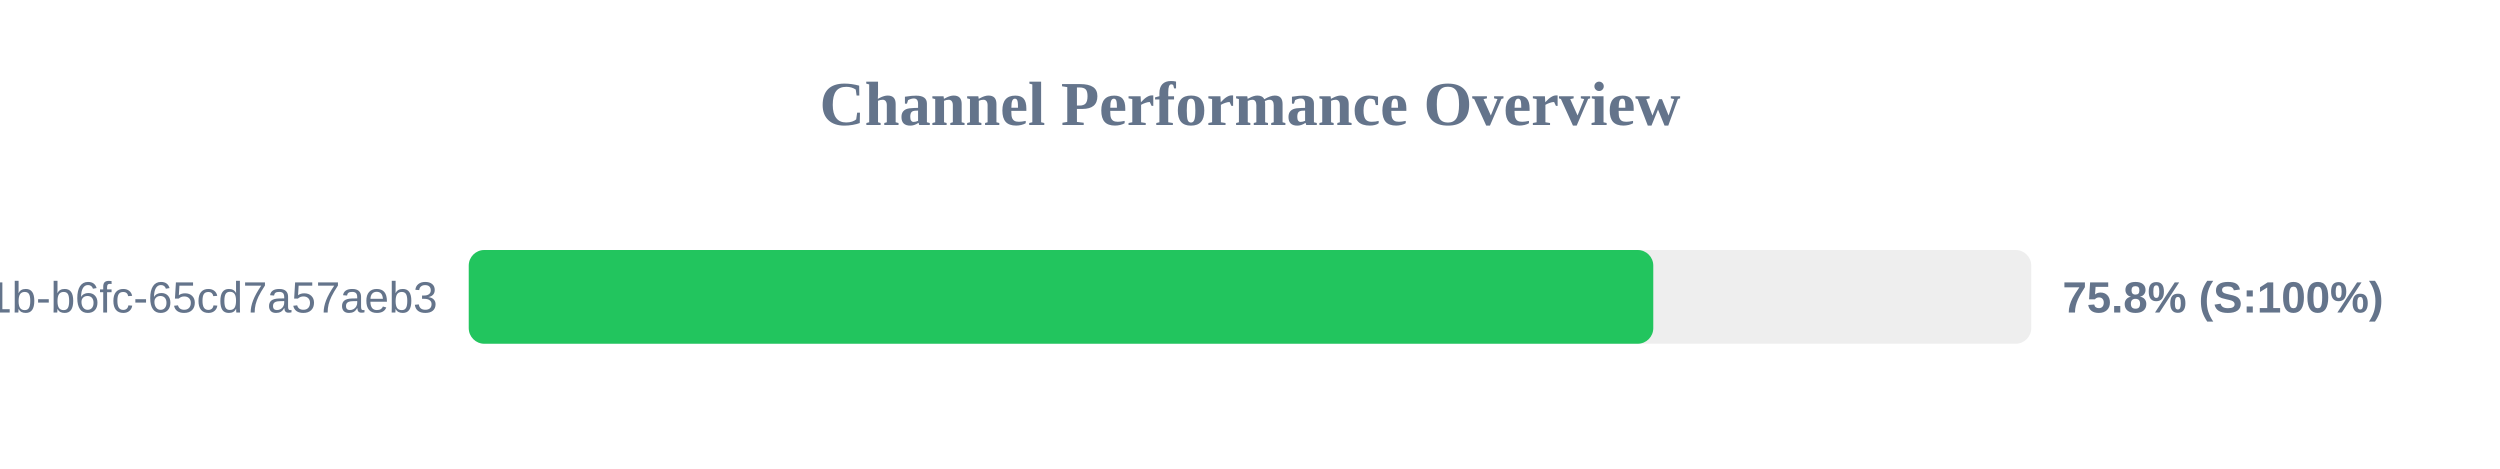
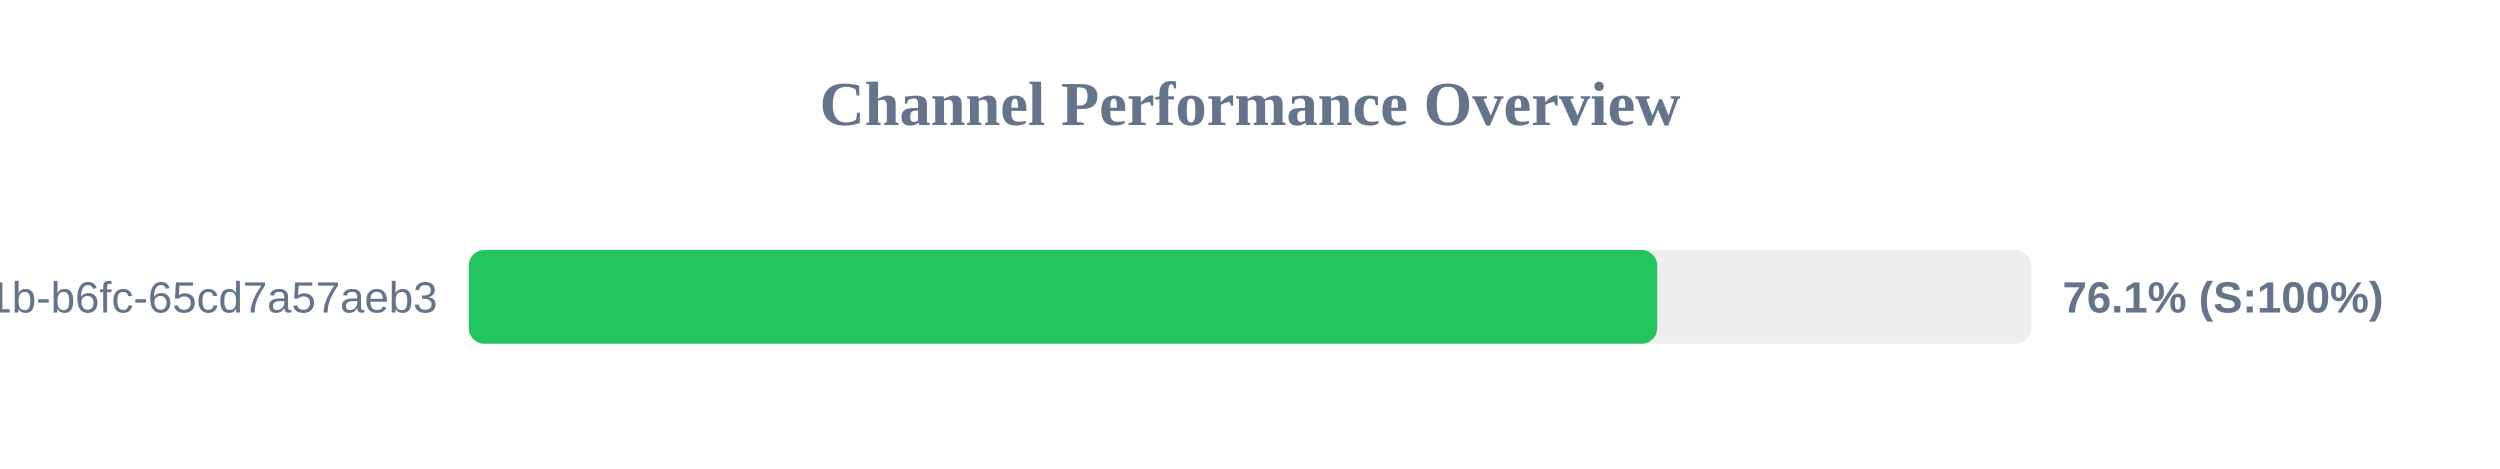
<svg xmlns="http://www.w3.org/2000/svg" width="800" height="150" version="1.1">
  <style>
        .row { font: 14px Arial; fill: #64748b; }
        .score { font: bold 14px Arial; fill: #64748b; }
    </style>
  <text x="400" y="40" text-anchor="middle" font-size="20px" font-weight="bold" fill="#64748b">Channel Performance Overview</text>
  <rect x="150" y="80" width="500" height="30" fill="#eee" rx="5" />
-   <rect x="150" y="80" width="379.05" height="30" fill="#22c55e" rx="5" />
+   <rect x="150" y="80" width="380.3" height="30" fill="#22c55e" rx="5" />
  <text x="140" y="100" text-anchor="end" class="row">?uuid=9c859345-959f-491b-b6fc-65cd7a57aeb3</text>
-   <text x="660" y="100" text-anchor="start" class="score">75.8% (S:100%)</text>
+   <text x="660" y="100" text-anchor="start" class="score">76.1% (S:100%)</text>
</svg>
